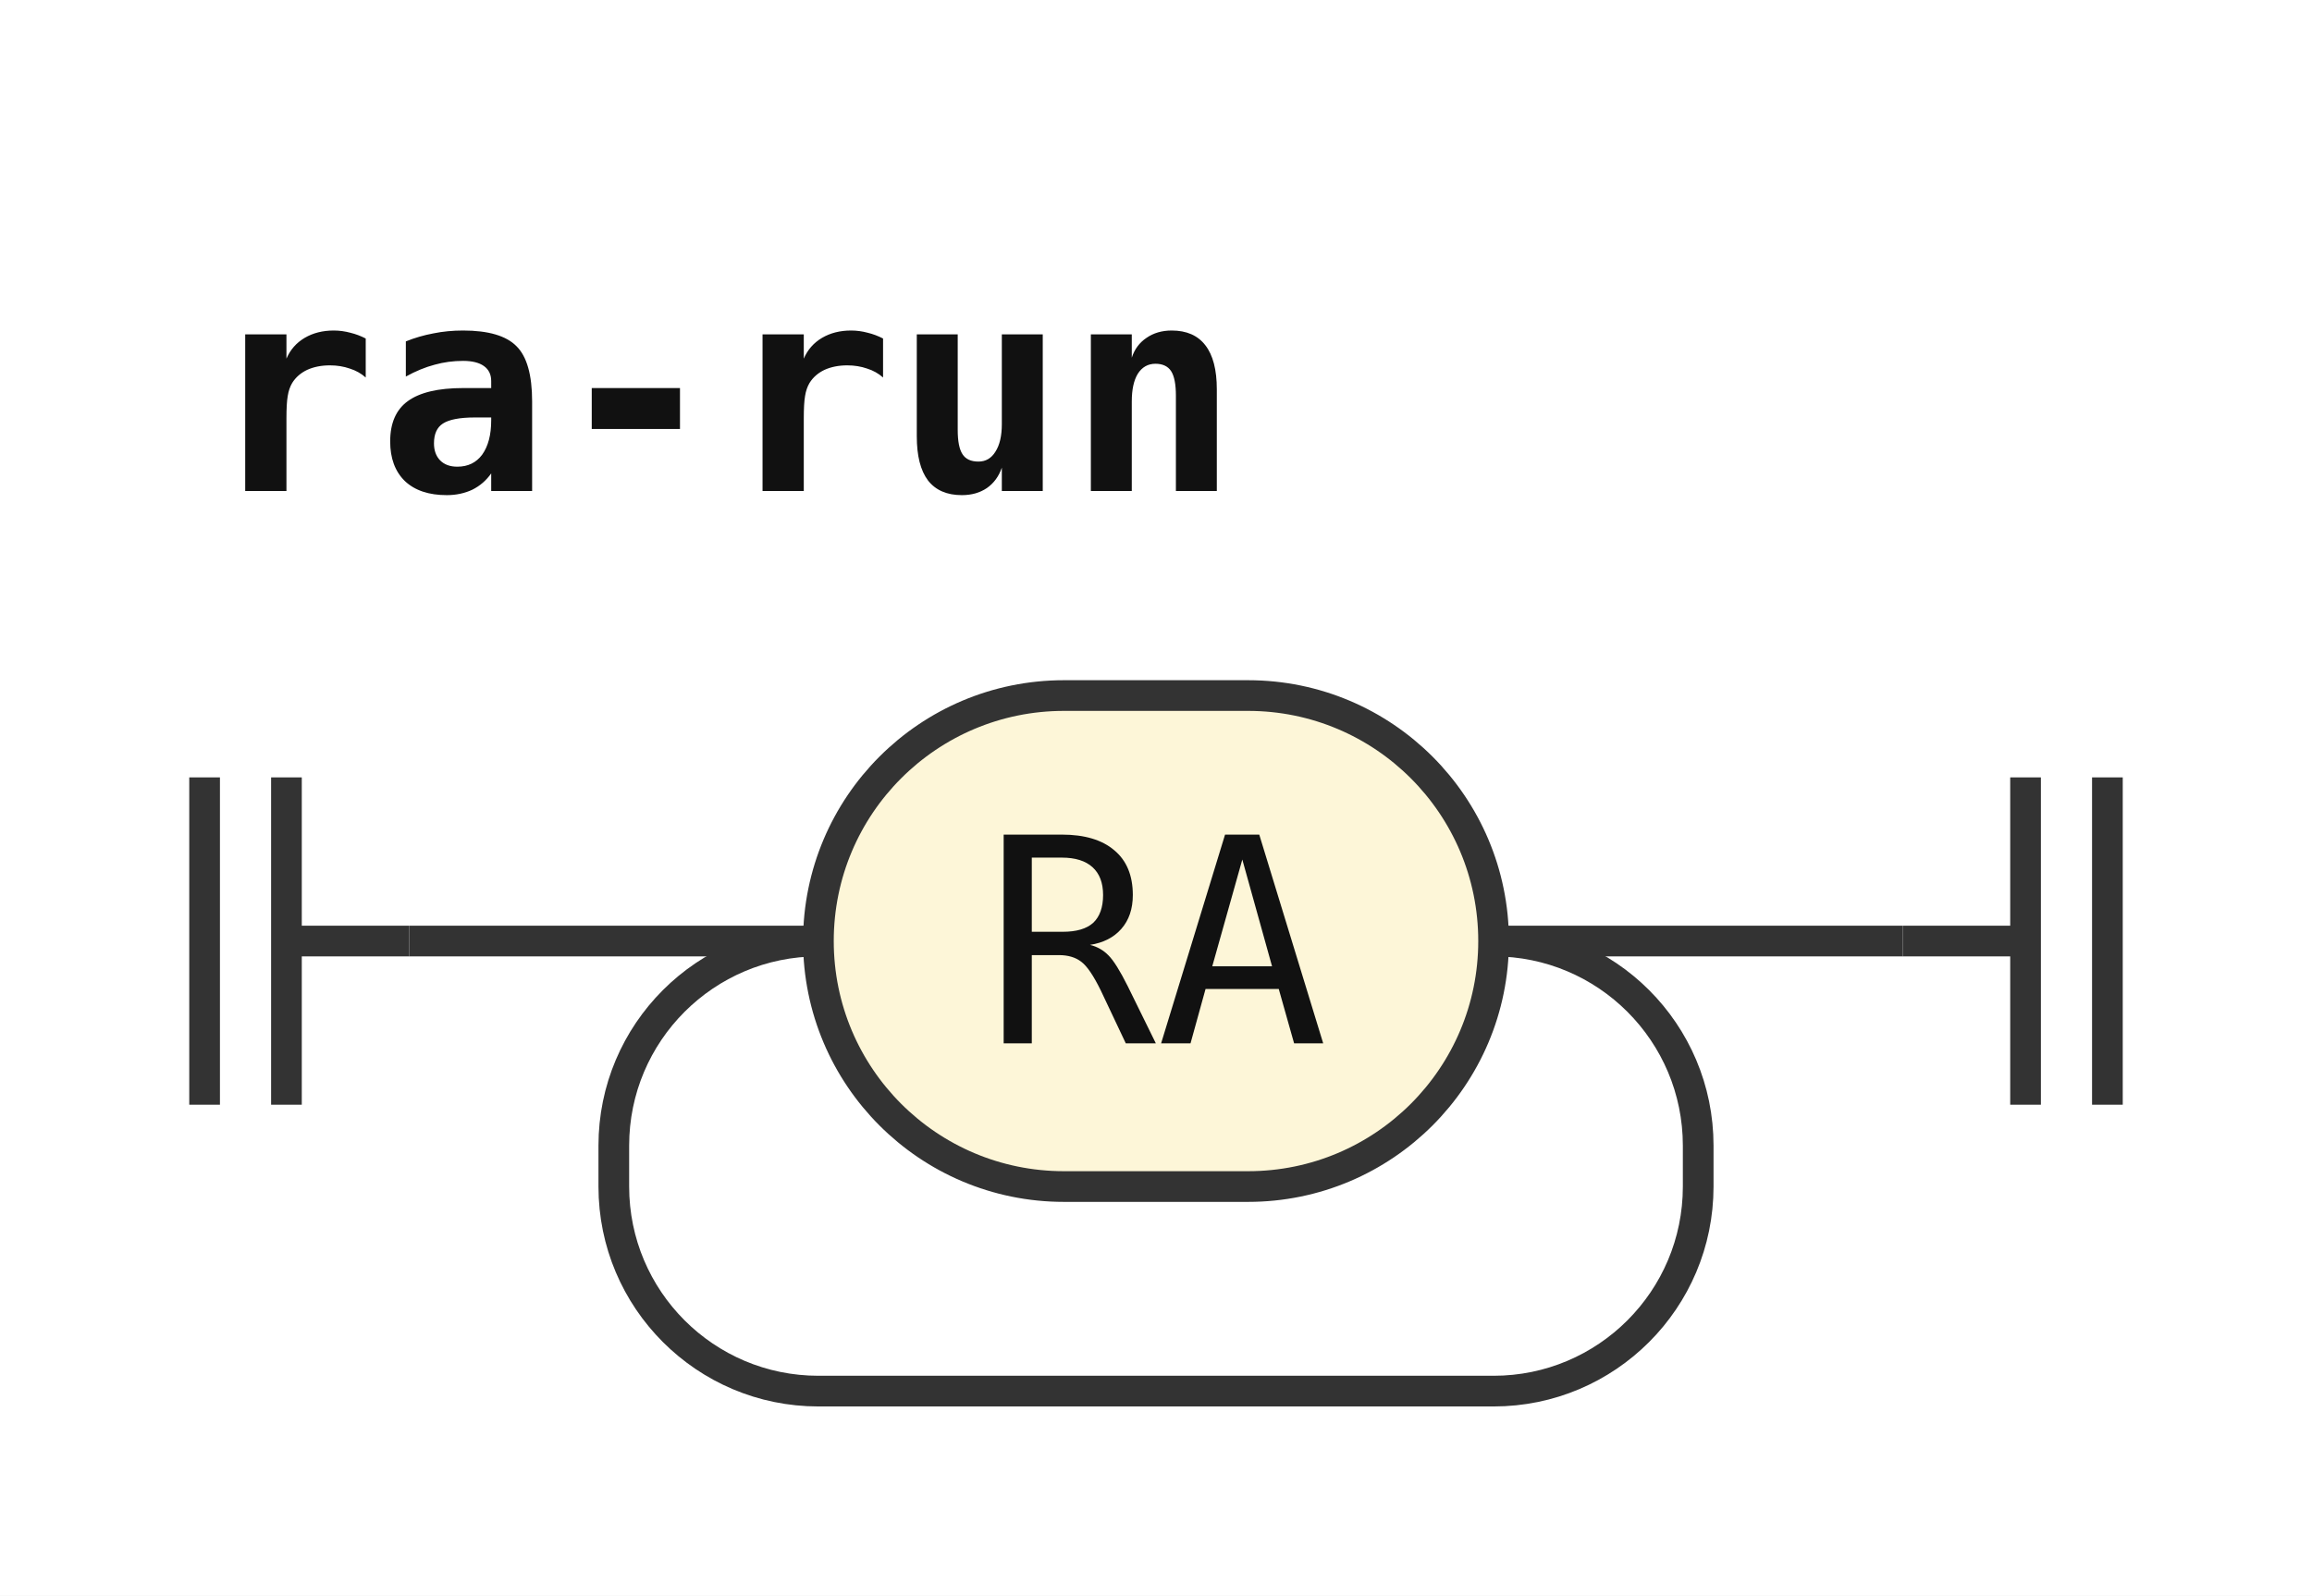
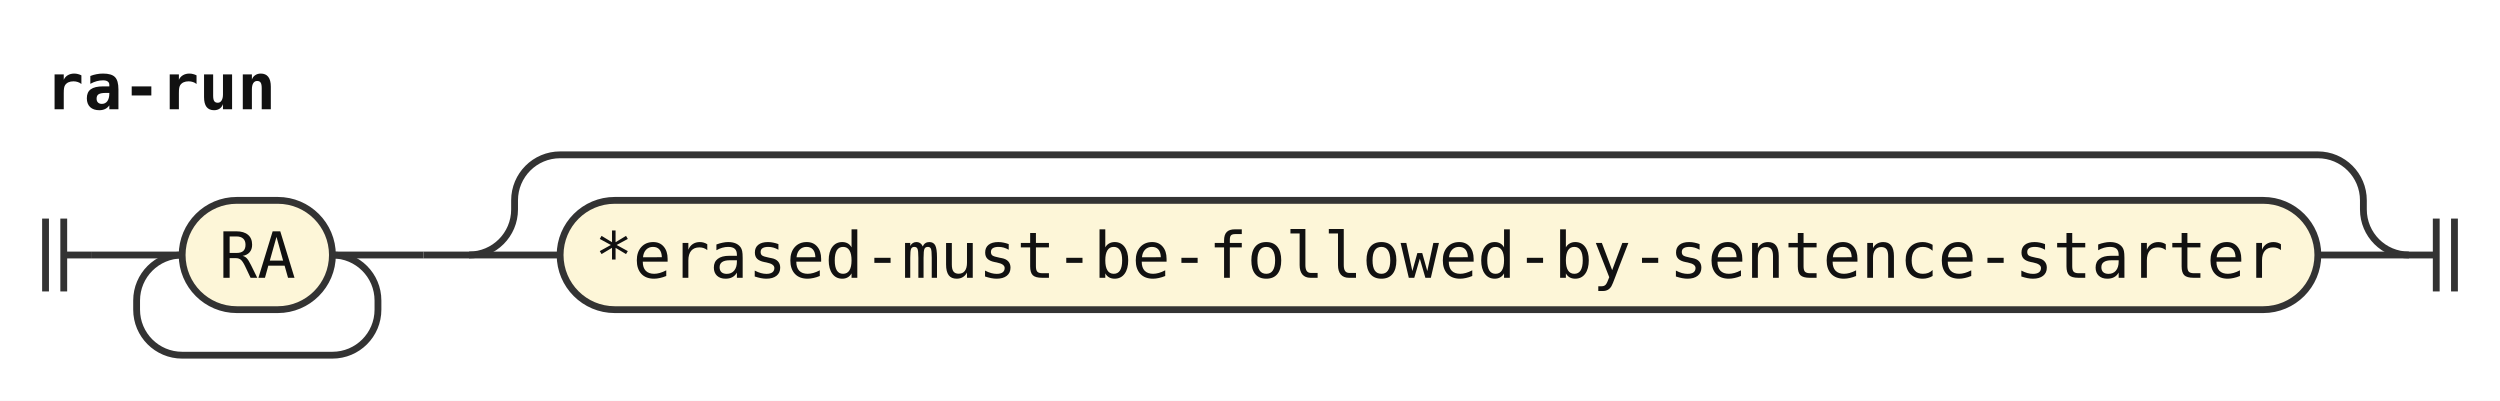
- <svg xmlns="http://www.w3.org/2000/svg" width="113" height="78" viewBox="0 0 113 78" role="img" aria-label="Railroad diagram of the rule ra-run">
+ <svg xmlns="http://www.w3.org/2000/svg" width="549" height="88" viewBox="0 0 549 88" role="img" aria-label="Railroad diagram of the rule ra-run">
  <style>path{fill:none;stroke:#333;stroke-width:1.5}.rule rect{fill:#e8eefc;stroke:#333;stroke-width:1.5}.terminal rect{fill:#fdf6d8;stroke:#333;stroke-width:1.5}text{font-family:ui-monospace,SFMono-Regular,Menlo,Consolas,"DejaVu Sans Mono","Liberation Mono",monospace;font-size:14px;fill:#111;text-anchor:middle}text.label{font-size:12px;font-style:italic;fill:#555;text-anchor:start}text.title{font-weight:bold;text-anchor:start}</style>
  <rect width="100%" height="100%" fill="#fff" />
  <text class="title" x="10" y="24" textLength="50.4" lengthAdjust="spacingAndGlyphs">ra-run</text>
-   <path d="M10 38v16m4 -16v16M14 46h6" />
-   <path d="M20 46h20" />
+   <path d="M10 48v16m4 -16v16M14 56h6" />
+   <path d="M20 56h20" />
  <g class="terminal">
-     <rect x="40" y="34" width="33" height="24" rx="12" />
-     <text x="56.5" y="51" textLength="16.8" lengthAdjust="spacingAndGlyphs">RA</text>
+     <rect x="40" y="44" width="33" height="24" rx="12" />
+     <text x="56.5" y="61" textLength="16.8" lengthAdjust="spacingAndGlyphs">RA</text>
  </g>
-   <path d="M73 46H93" />
-   <path d="M73 46a10 10 0 0 1 10 10V58a10 10 0 0 1 -10 10H40a10 10 0 0 1 -10 -10V56a10 10 0 0 1 10 -10" />
-   <path d="M93 46h6m0 -8v16m4 -16v16" />
+   <path d="M73 56H93" />
+   <path d="M73 56a10 10 0 0 1 10 10V68a10 10 0 0 1 -10 10H40a10 10 0 0 1 -10 -10V66a10 10 0 0 1 10 -10" />
+   <path d="M93 56h10" />
+   <path d="M103 56h20" />
+   <g class="terminal">
+     <rect x="123" y="44" width="386" height="24" rx="12" />
+     <text x="316" y="61" textLength="369.6" lengthAdjust="spacingAndGlyphs">*erased-must-be-followed-by-sentence-starter</text>
+   </g>
+   <path d="M509 56H529" />
+   <path d="M103 56a10 10 0 0 0 10 -10V44a10 10 0 0 1 10 -10H509a10 10 0 0 1 10 10V46a10 10 0 0 0 10 10" />
+   <path d="M529 56h6m0 -8v16m4 -16v16" />
</svg>
